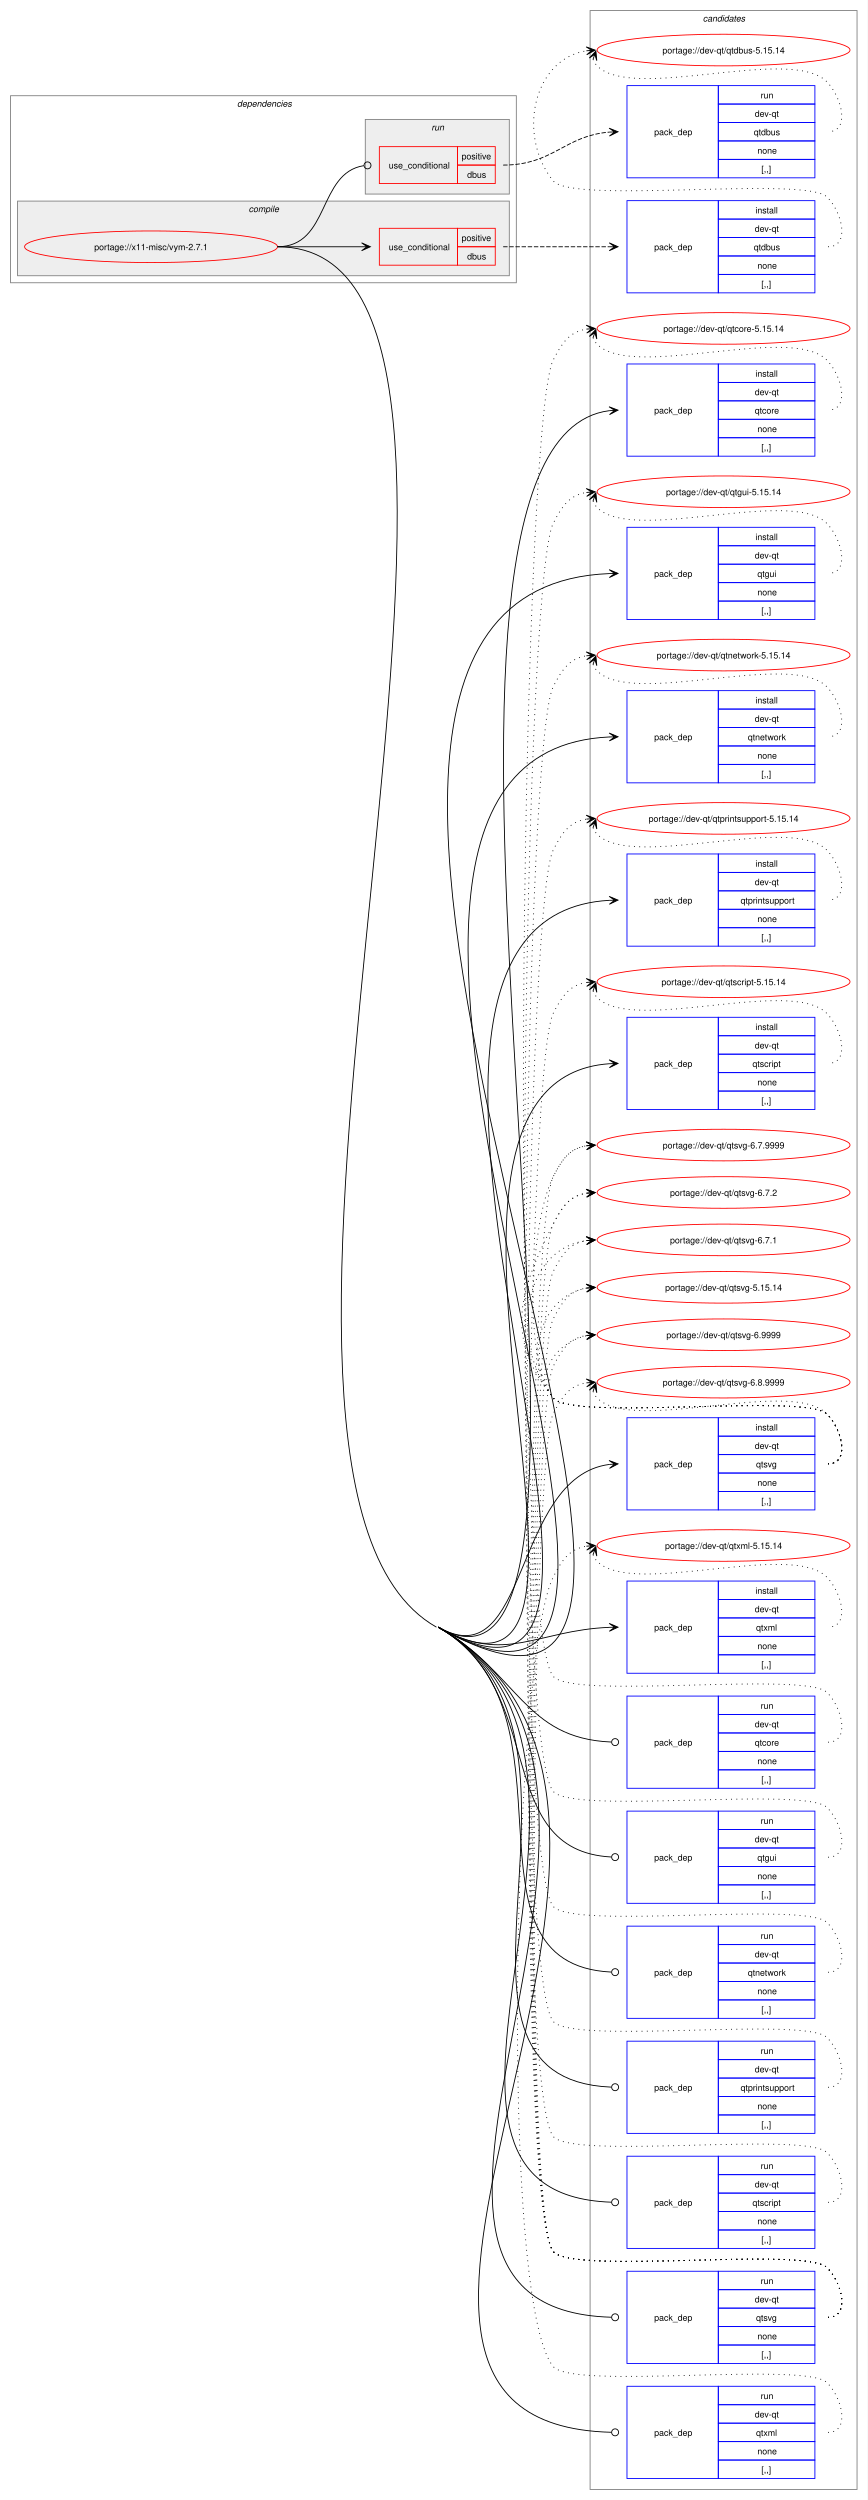
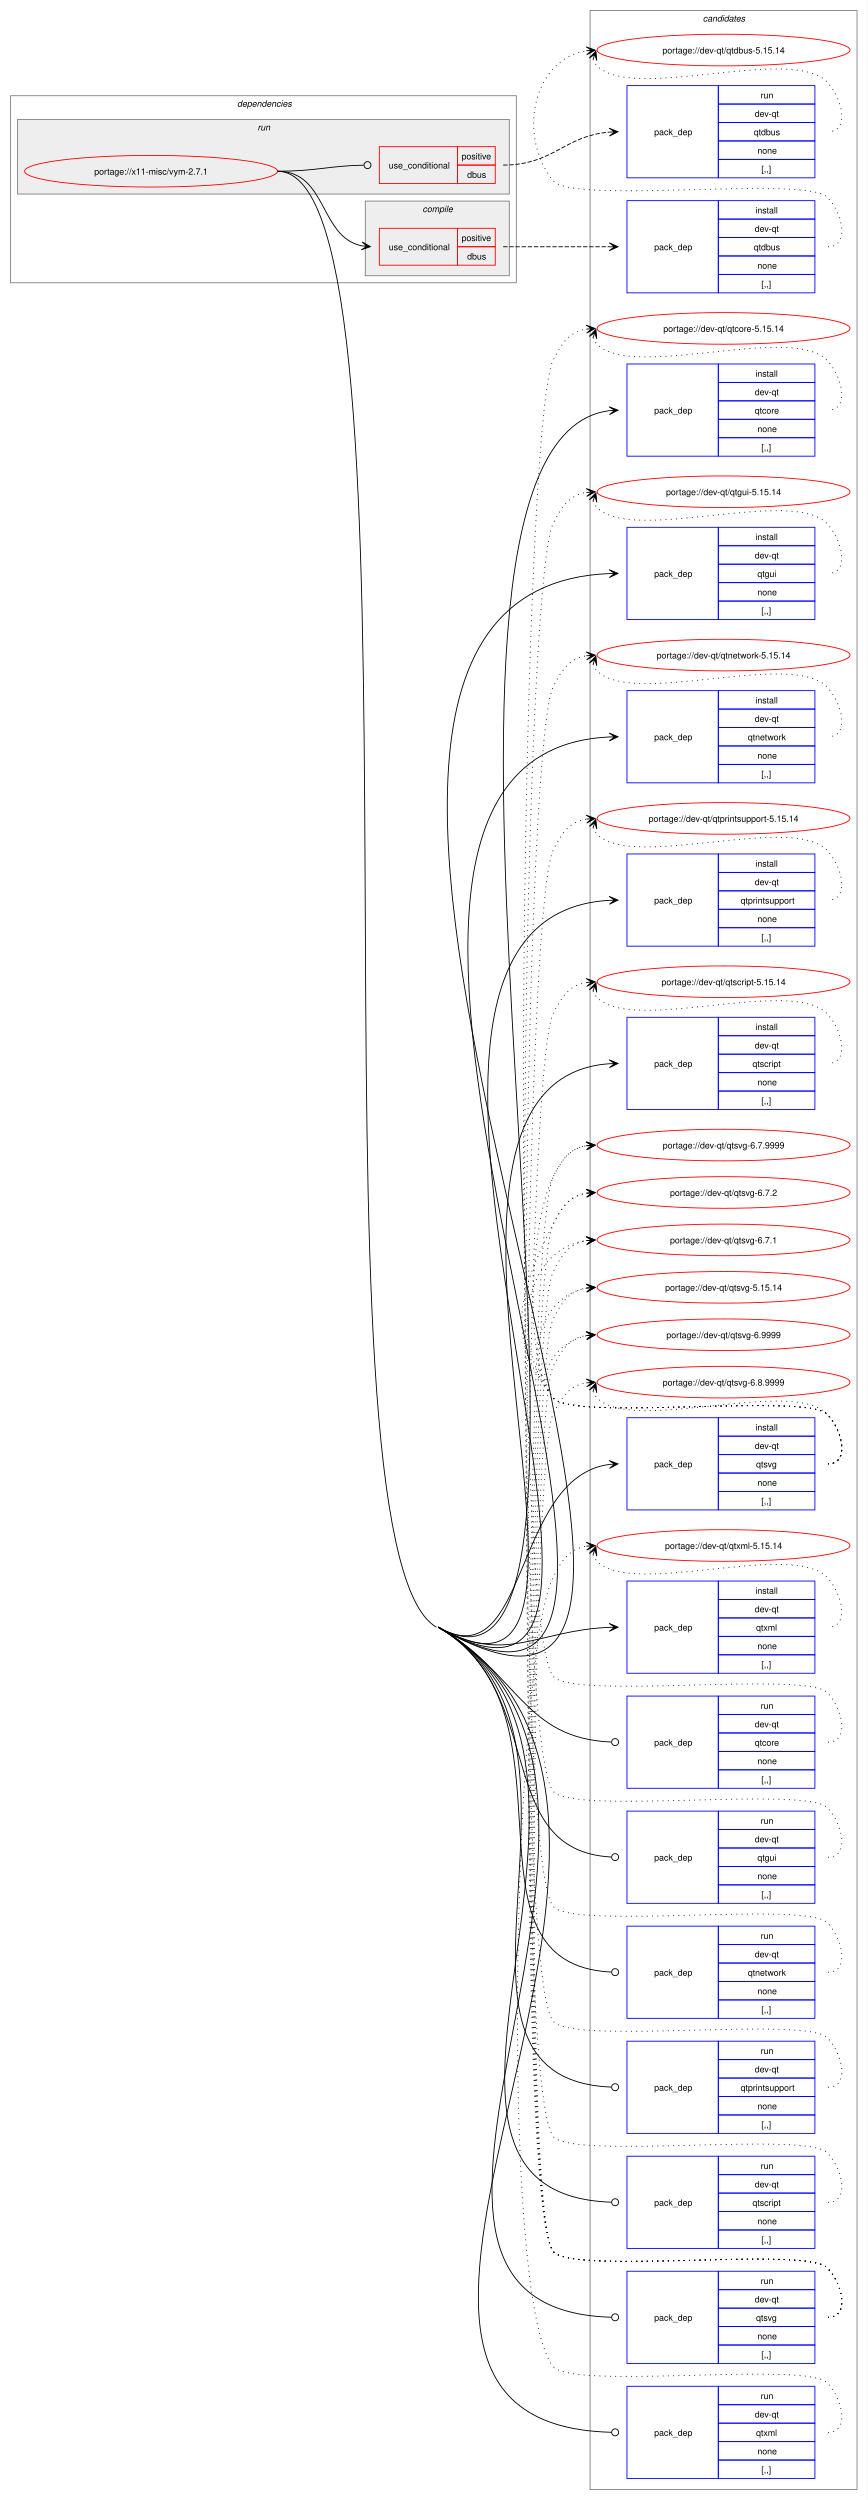
<svg xmlns="http://www.w3.org/2000/svg" xmlns:xlink="http://www.w3.org/1999/xlink" width="988pt" height="2847pt" viewBox="0.00 0.00 988.00 2847.00">
  <g id="graph0" class="graph" transform="scale(1 1) rotate(0) translate(4 2843)">
    <polygon fill="white" stroke="none" points="-4,4 -4,-2843 984,-2843 984,4 -4,4" />
    <g id="clust24" class="cluster">
      <polygon fill="none" stroke="gray" points="668,-8 668,-2831 972,-2831 972,-8 668,-8" />
      <text text-anchor="start" x="796.38" y="-2818.5" font-family="Helvetica,sans-Serif" font-style="italic" font-size="10.00">candidates</text>
    </g>
    <g id="clust2" class="cluster">
      <polygon fill="none" stroke="gray" points="8,-2521 8,-2734 584,-2734 584,-2521 8,-2521" />
      <text text-anchor="start" x="266" y="-2721.5" font-family="Helvetica,sans-Serif" font-style="italic" font-size="10.00">dependencies</text>
    </g>
+     <g id="clust14" class="cluster">
+       <polygon fill="#eeeeee" stroke="gray" points="16,-2622 16,-2707 576,-2707 576,-2622 16,-2622" />
+       <text text-anchor="start" x="289.25" y="-2694.5" font-family="Helvetica,sans-Serif" font-style="italic" font-size="10.00">run</text>
+     </g>
    <g id="clust3" class="cluster">
-       <polygon fill="#eeeeee" stroke="gray" points="16,-2529 16,-2614 576,-2614 576,-2529 16,-2529" />
-       <text text-anchor="start" x="279.12" y="-2601.5" font-family="Helvetica,sans-Serif" font-style="italic" font-size="10.00">compile</text>
-     </g>
-     <g id="clust14" class="cluster">
-       <polygon fill="#eeeeee" stroke="gray" points="412,-2622 412,-2707 576,-2707 576,-2622 412,-2622" />
-       <text text-anchor="start" x="487.25" y="-2694.5" font-family="Helvetica,sans-Serif" font-style="italic" font-size="10.00">run</text>
+       <polygon fill="#eeeeee" stroke="gray" points="412,-2529 412,-2614 576,-2614 576,-2529 412,-2529" />
+       <text text-anchor="start" x="477.12" y="-2601.5" font-family="Helvetica,sans-Serif" font-style="italic" font-size="10.00">compile</text>
    </g>
    <g id="node1" class="node">
      <g id="a_node1">
        <a xlink:href="../x11-misc/vym-2.7.1.svg" xlink:title="portage://x11-misc/vym-2.7.1">
-           <ellipse fill="none" stroke="red" cx="168" cy="-2562" rx="144" ry="18" />
-           <text text-anchor="middle" x="168" y="-2558.12" font-family="Helvetica,sans-Serif" font-size="10.00">portage://x11-misc/vym-2.7.1</text>
+           <ellipse fill="none" stroke="red" cx="168" cy="-2648" rx="144" ry="18" />
+           <text text-anchor="middle" x="168" y="-2644.12" font-family="Helvetica,sans-Serif" font-size="10.00">portage://x11-misc/vym-2.7.1</text>
        </a>
      </g>
    </g>
    <g id="node2" class="node">
      <polygon fill="none" stroke="red" points="428,-2541 428,-2583 517,-2583 517,-2541 428,-2541" />
      <text text-anchor="start" x="438.75" y="-2558.12" font-family="Helvetica,sans-Serif" font-size="10.00">use_conditional</text>
      <polygon fill="none" stroke="red" points="517,-2562 517,-2583 560,-2583 560,-2562 517,-2562" />
      <text text-anchor="start" x="521.62" y="-2568.5" font-family="Helvetica,sans-Serif" font-size="10.00">positive</text>
      <polygon fill="none" stroke="red" points="517,-2541 517,-2562 560,-2562 560,-2541 517,-2541" />
      <text text-anchor="start" x="528" y="-2547.5" font-family="Helvetica,sans-Serif" font-size="10.00">dbus</text>
    </g>
    <g id="edge2" class="edge">
-       <path fill="none" stroke="black" d="M312,-2562C355.65,-2562 369.25,-2562 407.98,-2562" />
-       <polygon fill="black" stroke="black" points="417.78,-2562 407.78,-2566.5 414,-2562 407.78,-2562 407.78,-2562 407.78,-2562 414,-2562 407.78,-2557.5 417.78,-2562" />
+       <path fill="none" stroke="black" d="M312,-2648C369.08,-2648 359.61,-2572.73 408.11,-2563.03" />
+       <polygon fill="black" stroke="black" points="417.79,-2562.11 408.25,-2567.53 414.02,-2562.47 407.83,-2563.05 407.83,-2563.05 407.83,-2563.05 414.02,-2562.47 407.41,-2558.57 417.79,-2562.11" />
    </g>
    <g id="node4" class="node">
      <polygon fill="none" stroke="blue" points="710,-2323.5 710,-2428.5 814,-2428.5 814,-2323.5 710,-2323.5" />
      <text text-anchor="start" x="741" y="-2372.12" font-family="Helvetica,sans-Serif" font-size="10.00">pack_dep</text>
      <polygon fill="none" stroke="blue" points="814,-2407.5 814,-2428.5 924,-2428.5 924,-2407.5 814,-2407.5" />
      <text text-anchor="start" x="856.25" y="-2414" font-family="Helvetica,sans-Serif" font-size="10.00">install</text>
      <polygon fill="none" stroke="blue" points="814,-2386.5 814,-2407.5 924,-2407.5 924,-2386.5 814,-2386.5" />
      <text text-anchor="start" x="855.5" y="-2393" font-family="Helvetica,sans-Serif" font-size="10.00">dev-qt</text>
      <polygon fill="none" stroke="blue" points="814,-2365.5 814,-2386.5 924,-2386.5 924,-2365.5 814,-2365.5" />
      <text text-anchor="start" x="855.5" y="-2372" font-family="Helvetica,sans-Serif" font-size="10.00">qtcore</text>
      <polygon fill="none" stroke="blue" points="814,-2344.5 814,-2365.5 924,-2365.5 924,-2344.5 814,-2344.5" />
      <text text-anchor="start" x="858.5" y="-2351" font-family="Helvetica,sans-Serif" font-size="10.00">none</text>
      <polygon fill="none" stroke="blue" points="814,-2323.5 814,-2344.5 924,-2344.5 924,-2323.5 814,-2323.5" />
      <text text-anchor="start" x="863" y="-2330" font-family="Helvetica,sans-Serif" font-size="10.00">[,,]</text>
    </g>
    <g id="edge3" class="edge">
-       <path fill="none" stroke="black" d="M495,-990C762.57,-838.31 398.71,-2338.67 689.9,-2375.32" />
+       <path fill="none" stroke="black" d="M495,-990C761.79,-836.93 398.69,-2338.63 689.9,-2375.32" />
      <polygon fill="black" stroke="black" points="699.78,-2375.93 689.53,-2379.8 696.01,-2375.69 689.8,-2375.31 689.8,-2375.31 689.8,-2375.31 696.01,-2375.69 690.08,-2370.82 699.78,-2375.93" />
    </g>
    <g id="node5" class="node">
      <polygon fill="none" stroke="blue" points="710,-2137.5 710,-2242.5 814,-2242.5 814,-2137.5 710,-2137.5" />
      <text text-anchor="start" x="741" y="-2186.12" font-family="Helvetica,sans-Serif" font-size="10.00">pack_dep</text>
      <polygon fill="none" stroke="blue" points="814,-2221.5 814,-2242.5 924,-2242.5 924,-2221.5 814,-2221.5" />
      <text text-anchor="start" x="856.25" y="-2228" font-family="Helvetica,sans-Serif" font-size="10.00">install</text>
      <polygon fill="none" stroke="blue" points="814,-2200.5 814,-2221.5 924,-2221.5 924,-2200.5 814,-2200.5" />
      <text text-anchor="start" x="855.5" y="-2207" font-family="Helvetica,sans-Serif" font-size="10.00">dev-qt</text>
      <polygon fill="none" stroke="blue" points="814,-2179.5 814,-2200.5 924,-2200.5 924,-2179.5 814,-2179.5" />
      <text text-anchor="start" x="858.5" y="-2186" font-family="Helvetica,sans-Serif" font-size="10.00">qtgui</text>
      <polygon fill="none" stroke="blue" points="814,-2158.5 814,-2179.5 924,-2179.5 924,-2158.5 814,-2158.5" />
      <text text-anchor="start" x="858.5" y="-2165" font-family="Helvetica,sans-Serif" font-size="10.00">none</text>
      <polygon fill="none" stroke="blue" points="814,-2137.5 814,-2158.5 924,-2158.5 924,-2137.5 814,-2137.5" />
      <text text-anchor="start" x="863" y="-2144" font-family="Helvetica,sans-Serif" font-size="10.00">[,,]</text>
    </g>
    <g id="edge4" class="edge">
-       <path fill="none" stroke="black" d="M495,-990C962.53,-724.95 170.82,-2170.03 690.09,-2189.8" />
+       <path fill="none" stroke="black" d="M495,-990C961.15,-722.54 170.8,-2169.99 690.09,-2189.8" />
      <polygon fill="black" stroke="black" points="699.78,-2189.98 689.7,-2194.29 696,-2189.91 689.78,-2189.79 689.78,-2189.79 689.78,-2189.79 696,-2189.91 689.87,-2185.29 699.78,-2189.98" />
    </g>
    <g id="node6" class="node">
      <polygon fill="none" stroke="blue" points="710,-1951.5 710,-2056.5 814,-2056.5 814,-1951.5 710,-1951.5" />
      <text text-anchor="start" x="741" y="-2000.12" font-family="Helvetica,sans-Serif" font-size="10.00">pack_dep</text>
      <polygon fill="none" stroke="blue" points="814,-2035.5 814,-2056.5 924,-2056.5 924,-2035.5 814,-2035.5" />
      <text text-anchor="start" x="856.25" y="-2042" font-family="Helvetica,sans-Serif" font-size="10.00">install</text>
      <polygon fill="none" stroke="blue" points="814,-2014.5 814,-2035.5 924,-2035.5 924,-2014.5 814,-2014.5" />
      <text text-anchor="start" x="855.5" y="-2021" font-family="Helvetica,sans-Serif" font-size="10.00">dev-qt</text>
      <polygon fill="none" stroke="blue" points="814,-1993.5 814,-2014.5 924,-2014.5 924,-1993.5 814,-1993.5" />
      <text text-anchor="start" x="847.62" y="-2000" font-family="Helvetica,sans-Serif" font-size="10.00">qtnetwork</text>
      <polygon fill="none" stroke="blue" points="814,-1972.5 814,-1993.5 924,-1993.5 924,-1972.5 814,-1972.5" />
      <text text-anchor="start" x="858.5" y="-1979" font-family="Helvetica,sans-Serif" font-size="10.00">none</text>
      <polygon fill="none" stroke="blue" points="814,-1951.5 814,-1972.5 924,-1972.5 924,-1951.5 814,-1951.5" />
      <text text-anchor="start" x="863" y="-1958" font-family="Helvetica,sans-Serif" font-size="10.00">[,,]</text>
    </g>
    <g id="edge5" class="edge">
-       <path fill="none" stroke="black" d="M495,-990C891.83,-765.03 251.6,-1984.1 690.1,-2003.76" />
-       <polygon fill="black" stroke="black" points="699.78,-2003.97 689.69,-2008.25 696,-2003.89 689.78,-2003.75 689.78,-2003.75 689.78,-2003.75 696,-2003.89 689.88,-1999.25 699.78,-2003.97" />
+       <path fill="none" stroke="black" d="M495,-990C890.67,-762.98 251.58,-1984.07 690.1,-2003.76" />
+       <polygon fill="black" stroke="black" points="699.78,-2003.97 689.68,-2008.25 696,-2003.89 689.78,-2003.75 689.78,-2003.75 689.78,-2003.75 696,-2003.89 689.88,-1999.25 699.78,-2003.97" />
    </g>
    <g id="node7" class="node">
      <polygon fill="none" stroke="blue" points="710,-1765.5 710,-1870.5 814,-1870.5 814,-1765.5 710,-1765.5" />
      <text text-anchor="start" x="741" y="-1814.12" font-family="Helvetica,sans-Serif" font-size="10.00">pack_dep</text>
      <polygon fill="none" stroke="blue" points="814,-1849.5 814,-1870.5 924,-1870.5 924,-1849.5 814,-1849.5" />
      <text text-anchor="start" x="856.25" y="-1856" font-family="Helvetica,sans-Serif" font-size="10.00">install</text>
      <polygon fill="none" stroke="blue" points="814,-1828.5 814,-1849.5 924,-1849.5 924,-1828.5 814,-1828.5" />
      <text text-anchor="start" x="855.5" y="-1835" font-family="Helvetica,sans-Serif" font-size="10.00">dev-qt</text>
      <polygon fill="none" stroke="blue" points="814,-1807.5 814,-1828.5 924,-1828.5 924,-1807.5 814,-1807.5" />
      <text text-anchor="start" x="839.38" y="-1814" font-family="Helvetica,sans-Serif" font-size="10.00">qtprintsupport</text>
      <polygon fill="none" stroke="blue" points="814,-1786.5 814,-1807.5 924,-1807.5 924,-1786.5 814,-1786.5" />
      <text text-anchor="start" x="858.5" y="-1793" font-family="Helvetica,sans-Serif" font-size="10.00">none</text>
      <polygon fill="none" stroke="blue" points="814,-1765.5 814,-1786.5 924,-1786.5 924,-1765.5 814,-1765.5" />
      <text text-anchor="start" x="863" y="-1772" font-family="Helvetica,sans-Serif" font-size="10.00">[,,]</text>
    </g>
    <g id="edge6" class="edge">
-       <path fill="none" stroke="black" d="M495,-990C821.59,-804.85 331.77,-1797.8 689.88,-1817.7" />
+       <path fill="none" stroke="black" d="M495,-990C820.63,-803.17 331.75,-1797.77 689.88,-1817.7" />
      <polygon fill="black" stroke="black" points="699.78,-1817.97 689.66,-1822.19 696,-1817.86 689.79,-1817.69 689.79,-1817.69 689.79,-1817.69 696,-1817.86 689.91,-1813.2 699.78,-1817.97" />
    </g>
    <g id="node8" class="node">
      <polygon fill="none" stroke="blue" points="710,-1579.5 710,-1684.5 814,-1684.5 814,-1579.5 710,-1579.5" />
      <text text-anchor="start" x="741" y="-1628.12" font-family="Helvetica,sans-Serif" font-size="10.00">pack_dep</text>
      <polygon fill="none" stroke="blue" points="814,-1663.5 814,-1684.5 924,-1684.5 924,-1663.5 814,-1663.5" />
      <text text-anchor="start" x="856.25" y="-1670" font-family="Helvetica,sans-Serif" font-size="10.00">install</text>
      <polygon fill="none" stroke="blue" points="814,-1642.5 814,-1663.5 924,-1663.5 924,-1642.5 814,-1642.5" />
      <text text-anchor="start" x="855.5" y="-1649" font-family="Helvetica,sans-Serif" font-size="10.00">dev-qt</text>
      <polygon fill="none" stroke="blue" points="814,-1621.5 814,-1642.5 924,-1642.5 924,-1621.5 814,-1621.5" />
      <text text-anchor="start" x="852.88" y="-1628" font-family="Helvetica,sans-Serif" font-size="10.00">qtscript</text>
      <polygon fill="none" stroke="blue" points="814,-1600.5 814,-1621.5 924,-1621.5 924,-1600.5 814,-1600.5" />
      <text text-anchor="start" x="858.5" y="-1607" font-family="Helvetica,sans-Serif" font-size="10.00">none</text>
      <polygon fill="none" stroke="blue" points="814,-1579.5 814,-1600.5 924,-1600.5 924,-1579.5 814,-1579.5" />
      <text text-anchor="start" x="863" y="-1586" font-family="Helvetica,sans-Serif" font-size="10.00">[,,]</text>
    </g>
    <g id="edge7" class="edge">
-       <path fill="none" stroke="black" d="M495,-990C752.38,-844.09 410.24,-1612.1 689.9,-1631.62" />
-       <polygon fill="black" stroke="black" points="699.78,-1631.96 689.63,-1636.12 696,-1631.83 689.79,-1631.62 689.79,-1631.62 689.79,-1631.62 696,-1631.83 689.94,-1627.12 699.78,-1631.96" />
+       <path fill="none" stroke="black" d="M495,-990C751.62,-842.76 410.22,-1612.06 689.9,-1631.62" />
+       <polygon fill="black" stroke="black" points="699.78,-1631.96 689.63,-1636.11 696,-1631.83 689.79,-1631.62 689.79,-1631.62 689.79,-1631.62 696,-1631.83 689.94,-1627.12 699.78,-1631.96" />
    </g>
    <g id="node9" class="node">
      <polygon fill="none" stroke="blue" points="710,-1123.5 710,-1228.5 814,-1228.5 814,-1123.5 710,-1123.5" />
      <text text-anchor="start" x="741" y="-1172.12" font-family="Helvetica,sans-Serif" font-size="10.00">pack_dep</text>
      <polygon fill="none" stroke="blue" points="814,-1207.5 814,-1228.5 924,-1228.5 924,-1207.5 814,-1207.5" />
      <text text-anchor="start" x="856.25" y="-1214" font-family="Helvetica,sans-Serif" font-size="10.00">install</text>
      <polygon fill="none" stroke="blue" points="814,-1186.5 814,-1207.5 924,-1207.5 924,-1186.5 814,-1186.5" />
      <text text-anchor="start" x="855.5" y="-1193" font-family="Helvetica,sans-Serif" font-size="10.00">dev-qt</text>
      <polygon fill="none" stroke="blue" points="814,-1165.5 814,-1186.5 924,-1186.5 924,-1165.5 814,-1165.5" />
      <text text-anchor="start" x="857" y="-1172" font-family="Helvetica,sans-Serif" font-size="10.00">qtsvg</text>
      <polygon fill="none" stroke="blue" points="814,-1144.5 814,-1165.5 924,-1165.5 924,-1144.5 814,-1144.5" />
      <text text-anchor="start" x="858.5" y="-1151" font-family="Helvetica,sans-Serif" font-size="10.00">none</text>
      <polygon fill="none" stroke="blue" points="814,-1123.5 814,-1144.5 924,-1144.5 924,-1123.5 814,-1123.5" />
      <text text-anchor="start" x="863" y="-1130" font-family="Helvetica,sans-Serif" font-size="10.00">[,,]</text>
    </g>
    <g id="edge8" class="edge">
-       <path fill="none" stroke="black" d="M495,-990C598.96,-931.07 579.06,-1160.87 689.86,-1175.29" />
+       <path fill="none" stroke="black" d="M495,-990C598.65,-930.53 579.04,-1160.84 689.86,-1175.29" />
      <polygon fill="black" stroke="black" points="699.78,-1175.92 689.52,-1179.78 696.01,-1175.68 689.8,-1175.29 689.8,-1175.29 689.8,-1175.29 696.01,-1175.68 690.09,-1170.8 699.78,-1175.92" />
    </g>
    <g id="node10" class="node">
      <polygon fill="none" stroke="blue" points="710,-937.5 710,-1042.5 814,-1042.5 814,-937.5 710,-937.5" />
      <text text-anchor="start" x="741" y="-986.12" font-family="Helvetica,sans-Serif" font-size="10.00">pack_dep</text>
      <polygon fill="none" stroke="blue" points="814,-1021.5 814,-1042.5 924,-1042.5 924,-1021.5 814,-1021.5" />
      <text text-anchor="start" x="856.25" y="-1028" font-family="Helvetica,sans-Serif" font-size="10.00">install</text>
      <polygon fill="none" stroke="blue" points="814,-1000.5 814,-1021.5 924,-1021.5 924,-1000.5 814,-1000.5" />
      <text text-anchor="start" x="855.5" y="-1007" font-family="Helvetica,sans-Serif" font-size="10.00">dev-qt</text>
      <polygon fill="none" stroke="blue" points="814,-979.5 814,-1000.5 924,-1000.5 924,-979.5 814,-979.5" />
      <text text-anchor="start" x="857" y="-986" font-family="Helvetica,sans-Serif" font-size="10.00">qtxml</text>
      <polygon fill="none" stroke="blue" points="814,-958.5 814,-979.5 924,-979.5 924,-958.5 814,-958.5" />
      <text text-anchor="start" x="858.5" y="-965" font-family="Helvetica,sans-Serif" font-size="10.00">none</text>
      <polygon fill="none" stroke="blue" points="814,-937.5 814,-958.5 924,-958.5 924,-937.5 814,-937.5" />
      <text text-anchor="start" x="863" y="-944" font-family="Helvetica,sans-Serif" font-size="10.00">[,,]</text>
    </g>
    <g id="edge9" class="edge">
-       <path fill="none" stroke="black" d="M495,-990C571.38,-946.7 606.51,-986.45 690.01,-989.78" />
-       <polygon fill="black" stroke="black" points="699.78,-989.98 689.69,-994.28 696,-989.9 689.78,-989.78 689.78,-989.78 689.78,-989.78 696,-989.9 689.87,-985.28 699.78,-989.98" />
+       <path fill="none" stroke="black" d="M495,-990C571.16,-946.3 606.5,-986.42 690.01,-989.78" />
+       <polygon fill="black" stroke="black" points="699.78,-989.98 689.69,-994.27 696,-989.9 689.78,-989.77 689.78,-989.77 689.78,-989.77 696,-989.9 689.87,-985.28 699.78,-989.98" />
    </g>
    <g id="node11" class="node">
      <polygon fill="none" stroke="red" points="428,-2634 428,-2676 517,-2676 517,-2634 428,-2634" />
      <text text-anchor="start" x="438.75" y="-2651.12" font-family="Helvetica,sans-Serif" font-size="10.00">use_conditional</text>
      <polygon fill="none" stroke="red" points="517,-2655 517,-2676 560,-2676 560,-2655 517,-2655" />
      <text text-anchor="start" x="521.62" y="-2661.5" font-family="Helvetica,sans-Serif" font-size="10.00">positive</text>
      <polygon fill="none" stroke="red" points="517,-2634 517,-2655 560,-2655 560,-2634 517,-2634" />
      <text text-anchor="start" x="528" y="-2640.5" font-family="Helvetica,sans-Serif" font-size="10.00">dbus</text>
    </g>
    <g id="edge11" class="edge">
-       <path fill="none" stroke="black" d="M312,-2562C371.93,-2562 357.65,-2646.14 410.34,-2654.36" />
-       <ellipse fill="none" stroke="black" cx="414.51" cy="-2654.67" rx="4" ry="4" />
+       <path fill="none" stroke="black" d="M312,-2648C356.59,-2648 369.69,-2654.13 410.21,-2654.92" />
+       <ellipse fill="none" stroke="black" cx="414.5" cy="-2654.96" rx="4" ry="4" />
    </g>
    <g id="node13" class="node">
      <polygon fill="none" stroke="blue" points="710,-806.5 710,-911.5 814,-911.5 814,-806.5 710,-806.5" />
      <text text-anchor="start" x="741" y="-855.12" font-family="Helvetica,sans-Serif" font-size="10.00">pack_dep</text>
      <polygon fill="none" stroke="blue" points="814,-890.5 814,-911.5 924,-911.5 924,-890.5 814,-890.5" />
      <text text-anchor="start" x="862.25" y="-897" font-family="Helvetica,sans-Serif" font-size="10.00">run</text>
      <polygon fill="none" stroke="blue" points="814,-869.5 814,-890.5 924,-890.5 924,-869.5 814,-869.5" />
      <text text-anchor="start" x="855.5" y="-876" font-family="Helvetica,sans-Serif" font-size="10.00">dev-qt</text>
      <polygon fill="none" stroke="blue" points="814,-848.5 814,-869.5 924,-869.5 924,-848.5 814,-848.5" />
      <text text-anchor="start" x="855.5" y="-855" font-family="Helvetica,sans-Serif" font-size="10.00">qtcore</text>
      <polygon fill="none" stroke="blue" points="814,-827.5 814,-848.5 924,-848.5 924,-827.5 814,-827.5" />
      <text text-anchor="start" x="858.5" y="-834" font-family="Helvetica,sans-Serif" font-size="10.00">none</text>
      <polygon fill="none" stroke="blue" points="814,-806.5 814,-827.5 924,-827.5 924,-806.5 814,-806.5" />
      <text text-anchor="start" x="863" y="-813" font-family="Helvetica,sans-Serif" font-size="10.00">[,,]</text>
    </g>
    <g id="edge12" class="edge">
-       <path fill="none" stroke="black" d="M495,-990C586.71,-938.01 592.25,-863.37 692.03,-859.18" />
+       <path fill="none" stroke="black" d="M495,-990C586.44,-937.53 592.24,-863.34 692.03,-859.18" />
      <ellipse fill="none" stroke="black" cx="696.5" cy="-859.09" rx="4" ry="4" />
    </g>
    <g id="node14" class="node">
      <polygon fill="none" stroke="blue" points="710,-675.5 710,-780.5 814,-780.5 814,-675.5 710,-675.5" />
      <text text-anchor="start" x="741" y="-724.12" font-family="Helvetica,sans-Serif" font-size="10.00">pack_dep</text>
      <polygon fill="none" stroke="blue" points="814,-759.5 814,-780.5 924,-780.5 924,-759.5 814,-759.5" />
      <text text-anchor="start" x="862.25" y="-766" font-family="Helvetica,sans-Serif" font-size="10.00">run</text>
      <polygon fill="none" stroke="blue" points="814,-738.5 814,-759.5 924,-759.5 924,-738.5 814,-738.5" />
      <text text-anchor="start" x="855.5" y="-745" font-family="Helvetica,sans-Serif" font-size="10.00">dev-qt</text>
      <polygon fill="none" stroke="blue" points="814,-717.5 814,-738.5 924,-738.5 924,-717.5 814,-717.5" />
      <text text-anchor="start" x="858.5" y="-724" font-family="Helvetica,sans-Serif" font-size="10.00">qtgui</text>
      <polygon fill="none" stroke="blue" points="814,-696.5 814,-717.5 924,-717.5 924,-696.5 814,-696.5" />
      <text text-anchor="start" x="858.5" y="-703" font-family="Helvetica,sans-Serif" font-size="10.00">none</text>
      <polygon fill="none" stroke="blue" points="814,-675.5 814,-696.5 924,-696.5 924,-675.5 814,-675.5" />
      <text text-anchor="start" x="863" y="-682" font-family="Helvetica,sans-Serif" font-size="10.00">[,,]</text>
    </g>
    <g id="edge13" class="edge">
-       <path fill="none" stroke="black" d="M495,-990C621.22,-918.45 555.7,-735.7 692.16,-728.24" />
+       <path fill="none" stroke="black" d="M495,-990C620.85,-917.79 555.68,-735.67 692.16,-728.23" />
      <ellipse fill="none" stroke="black" cx="696.5" cy="-728.12" rx="4" ry="4" />
    </g>
    <g id="node15" class="node">
      <polygon fill="none" stroke="blue" points="710,-544.5 710,-649.5 814,-649.5 814,-544.5 710,-544.5" />
      <text text-anchor="start" x="741" y="-593.12" font-family="Helvetica,sans-Serif" font-size="10.00">pack_dep</text>
      <polygon fill="none" stroke="blue" points="814,-628.5 814,-649.5 924,-649.5 924,-628.5 814,-628.5" />
      <text text-anchor="start" x="862.25" y="-635" font-family="Helvetica,sans-Serif" font-size="10.00">run</text>
      <polygon fill="none" stroke="blue" points="814,-607.5 814,-628.5 924,-628.5 924,-607.5 814,-607.5" />
      <text text-anchor="start" x="855.5" y="-614" font-family="Helvetica,sans-Serif" font-size="10.00">dev-qt</text>
      <polygon fill="none" stroke="blue" points="814,-586.5 814,-607.5 924,-607.5 924,-586.5 814,-586.5" />
      <text text-anchor="start" x="847.62" y="-593" font-family="Helvetica,sans-Serif" font-size="10.00">qtnetwork</text>
      <polygon fill="none" stroke="blue" points="814,-565.5 814,-586.5 924,-586.5 924,-565.5 814,-565.5" />
      <text text-anchor="start" x="858.5" y="-572" font-family="Helvetica,sans-Serif" font-size="10.00">none</text>
      <polygon fill="none" stroke="blue" points="814,-544.5 814,-565.5 924,-565.5 924,-544.5 814,-544.5" />
      <text text-anchor="start" x="863" y="-551" font-family="Helvetica,sans-Serif" font-size="10.00">[,,]</text>
    </g>
    <g id="edge14" class="edge">
-       <path fill="none" stroke="black" d="M495,-990C663.88,-894.26 508.8,-606.19 692.02,-597.21" />
+       <path fill="none" stroke="black" d="M495,-990C663.38,-893.39 508.78,-606.17 692.02,-597.21" />
      <ellipse fill="none" stroke="black" cx="696.5" cy="-597.11" rx="4" ry="4" />
    </g>
    <g id="node16" class="node">
      <polygon fill="none" stroke="blue" points="710,-413.5 710,-518.5 814,-518.5 814,-413.5 710,-413.5" />
      <text text-anchor="start" x="741" y="-462.12" font-family="Helvetica,sans-Serif" font-size="10.00">pack_dep</text>
      <polygon fill="none" stroke="blue" points="814,-497.5 814,-518.5 924,-518.5 924,-497.5 814,-497.5" />
      <text text-anchor="start" x="862.25" y="-504" font-family="Helvetica,sans-Serif" font-size="10.00">run</text>
      <polygon fill="none" stroke="blue" points="814,-476.5 814,-497.5 924,-497.5 924,-476.5 814,-476.5" />
      <text text-anchor="start" x="855.5" y="-483" font-family="Helvetica,sans-Serif" font-size="10.00">dev-qt</text>
      <polygon fill="none" stroke="blue" points="814,-455.5 814,-476.5 924,-476.5 924,-455.5 814,-455.5" />
      <text text-anchor="start" x="839.38" y="-462" font-family="Helvetica,sans-Serif" font-size="10.00">qtprintsupport</text>
      <polygon fill="none" stroke="blue" points="814,-434.5 814,-455.5 924,-455.5 924,-434.5 814,-434.5" />
      <text text-anchor="start" x="858.5" y="-441" font-family="Helvetica,sans-Serif" font-size="10.00">none</text>
      <polygon fill="none" stroke="blue" points="814,-413.5 814,-434.5 924,-434.5 924,-413.5 814,-413.5" />
      <text text-anchor="start" x="863" y="-420" font-family="Helvetica,sans-Serif" font-size="10.00">[,,]</text>
    </g>
    <g id="edge15" class="edge">
-       <path fill="none" stroke="black" d="M495,-990C710.03,-868.09 457.08,-475.74 692.06,-466.18" />
+       <path fill="none" stroke="black" d="M495,-990C709.4,-866.98 457.07,-475.71 692.06,-466.18" />
      <ellipse fill="none" stroke="black" cx="696.5" cy="-466.09" rx="4" ry="4" />
    </g>
    <g id="node17" class="node">
      <polygon fill="none" stroke="blue" points="710,-282.5 710,-387.5 814,-387.5 814,-282.5 710,-282.5" />
      <text text-anchor="start" x="741" y="-331.12" font-family="Helvetica,sans-Serif" font-size="10.00">pack_dep</text>
      <polygon fill="none" stroke="blue" points="814,-366.5 814,-387.5 924,-387.5 924,-366.5 814,-366.5" />
      <text text-anchor="start" x="862.25" y="-373" font-family="Helvetica,sans-Serif" font-size="10.00">run</text>
      <polygon fill="none" stroke="blue" points="814,-345.5 814,-366.5 924,-366.5 924,-345.5 814,-345.5" />
      <text text-anchor="start" x="855.5" y="-352" font-family="Helvetica,sans-Serif" font-size="10.00">dev-qt</text>
      <polygon fill="none" stroke="blue" points="814,-324.5 814,-345.5 924,-345.5 924,-324.5 814,-324.5" />
      <text text-anchor="start" x="852.88" y="-331" font-family="Helvetica,sans-Serif" font-size="10.00">qtscript</text>
      <polygon fill="none" stroke="blue" points="814,-303.5 814,-324.5 924,-324.5 924,-303.5 814,-303.5" />
      <text text-anchor="start" x="858.5" y="-310" font-family="Helvetica,sans-Serif" font-size="10.00">none</text>
      <polygon fill="none" stroke="blue" points="814,-282.5 814,-303.5 924,-303.5 924,-282.5 814,-282.5" />
      <text text-anchor="start" x="863" y="-289" font-family="Helvetica,sans-Serif" font-size="10.00">[,,]</text>
    </g>
    <g id="edge16" class="edge">
-       <path fill="none" stroke="black" d="M495,-990C757.88,-840.97 402.89,-344.82 692.25,-335.14" />
+       <path fill="none" stroke="black" d="M495,-990C757.11,-839.61 402.88,-344.79 692.25,-335.14" />
      <ellipse fill="none" stroke="black" cx="696.5" cy="-335.07" rx="4" ry="4" />
    </g>
    <g id="node18" class="node">
      <polygon fill="none" stroke="blue" points="710,-151.5 710,-256.5 814,-256.5 814,-151.5 710,-151.5" />
      <text text-anchor="start" x="741" y="-200.12" font-family="Helvetica,sans-Serif" font-size="10.00">pack_dep</text>
      <polygon fill="none" stroke="blue" points="814,-235.5 814,-256.5 924,-256.5 924,-235.5 814,-235.5" />
      <text text-anchor="start" x="862.25" y="-242" font-family="Helvetica,sans-Serif" font-size="10.00">run</text>
      <polygon fill="none" stroke="blue" points="814,-214.5 814,-235.5 924,-235.5 924,-214.5 814,-214.5" />
      <text text-anchor="start" x="855.5" y="-221" font-family="Helvetica,sans-Serif" font-size="10.00">dev-qt</text>
      <polygon fill="none" stroke="blue" points="814,-193.5 814,-214.5 924,-214.5 924,-193.5 814,-193.5" />
      <text text-anchor="start" x="857" y="-200" font-family="Helvetica,sans-Serif" font-size="10.00">qtsvg</text>
      <polygon fill="none" stroke="blue" points="814,-172.5 814,-193.5 924,-193.5 924,-172.5 814,-172.5" />
      <text text-anchor="start" x="858.5" y="-179" font-family="Helvetica,sans-Serif" font-size="10.00">none</text>
      <polygon fill="none" stroke="blue" points="814,-151.5 814,-172.5 924,-172.5 924,-151.5 814,-151.5" />
      <text text-anchor="start" x="863" y="-158" font-family="Helvetica,sans-Serif" font-size="10.00">[,,]</text>
    </g>
    <g id="edge17" class="edge">
-       <path fill="none" stroke="black" d="M495,-990C806.55,-813.38 347.61,-214.06 692.18,-204.13" />
+       <path fill="none" stroke="black" d="M495,-990C805.63,-811.77 347.59,-214.04 692.18,-204.12" />
      <ellipse fill="none" stroke="black" cx="696.5" cy="-204.06" rx="4" ry="4" />
    </g>
    <g id="node19" class="node">
      <polygon fill="none" stroke="blue" points="710,-20.5 710,-125.5 814,-125.5 814,-20.5 710,-20.5" />
      <text text-anchor="start" x="741" y="-69.12" font-family="Helvetica,sans-Serif" font-size="10.00">pack_dep</text>
      <polygon fill="none" stroke="blue" points="814,-104.5 814,-125.5 924,-125.5 924,-104.5 814,-104.5" />
      <text text-anchor="start" x="862.25" y="-111" font-family="Helvetica,sans-Serif" font-size="10.00">run</text>
      <polygon fill="none" stroke="blue" points="814,-83.5 814,-104.5 924,-104.5 924,-83.5 814,-83.5" />
      <text text-anchor="start" x="855.5" y="-90" font-family="Helvetica,sans-Serif" font-size="10.00">dev-qt</text>
      <polygon fill="none" stroke="blue" points="814,-62.5 814,-83.5 924,-83.5 924,-62.5 814,-62.5" />
      <text text-anchor="start" x="857" y="-69" font-family="Helvetica,sans-Serif" font-size="10.00">qtxml</text>
      <polygon fill="none" stroke="blue" points="814,-41.5 814,-62.5 924,-62.5 924,-41.5 814,-41.5" />
      <text text-anchor="start" x="858.5" y="-48" font-family="Helvetica,sans-Serif" font-size="10.00">none</text>
      <polygon fill="none" stroke="blue" points="814,-20.5 814,-41.5 924,-41.5 924,-20.5 814,-20.5" />
      <text text-anchor="start" x="863" y="-27" font-family="Helvetica,sans-Serif" font-size="10.00">[,,]</text>
    </g>
    <g id="edge18" class="edge">
-       <path fill="none" stroke="black" d="M495,-990C855.81,-785.45 291.38,-83.04 692.28,-73.11" />
+       <path fill="none" stroke="black" d="M495,-990C854.75,-783.59 291.37,-83.02 692.28,-73.11" />
      <ellipse fill="none" stroke="black" cx="696.5" cy="-73.05" rx="4" ry="4" />
-       <path fill="none" stroke="black" d="M312,-2562C663.64,-2562 187.1,-1163.42 493,-990" />
+       <path fill="none" stroke="black" d="M312,-2648C497.32,-2648 332.26,-1082.23 493,-990" />
    </g>
    <g id="node3" class="node">
      <polygon fill="none" stroke="blue" points="710,-2509.5 710,-2614.5 814,-2614.5 814,-2509.5 710,-2509.5" />
      <text text-anchor="start" x="741" y="-2558.12" font-family="Helvetica,sans-Serif" font-size="10.00">pack_dep</text>
      <polygon fill="none" stroke="blue" points="814,-2593.5 814,-2614.5 924,-2614.5 924,-2593.5 814,-2593.5" />
      <text text-anchor="start" x="856.25" y="-2600" font-family="Helvetica,sans-Serif" font-size="10.00">install</text>
      <polygon fill="none" stroke="blue" points="814,-2572.5 814,-2593.5 924,-2593.5 924,-2572.5 814,-2572.5" />
      <text text-anchor="start" x="855.5" y="-2579" font-family="Helvetica,sans-Serif" font-size="10.00">dev-qt</text>
      <polygon fill="none" stroke="blue" points="814,-2551.5 814,-2572.5 924,-2572.5 924,-2551.5 814,-2551.5" />
      <text text-anchor="start" x="854.38" y="-2558" font-family="Helvetica,sans-Serif" font-size="10.00">qtdbus</text>
      <polygon fill="none" stroke="blue" points="814,-2530.5 814,-2551.5 924,-2551.5 924,-2530.5 814,-2530.5" />
      <text text-anchor="start" x="858.5" y="-2537" font-family="Helvetica,sans-Serif" font-size="10.00">none</text>
      <polygon fill="none" stroke="blue" points="814,-2509.5 814,-2530.5 924,-2530.5 924,-2509.5 814,-2509.5" />
      <text text-anchor="start" x="863" y="-2516" font-family="Helvetica,sans-Serif" font-size="10.00">[,,]</text>
    </g>
    <g id="edge1" class="edge">
      <path fill="none" stroke="black" stroke-dasharray="5,2" d="M569,-2562C623.77,-2562 640.19,-2562 689.87,-2562" />
      <polygon fill="black" stroke="black" points="699.78,-2562 689.78,-2566.5 696,-2562 689.78,-2562 689.78,-2562 689.78,-2562 696,-2562 689.78,-2557.5 699.78,-2562" />
    </g>
    <g id="node20" class="node">
      <g id="a_node20">
        <a xlink:href="../dev-qt/qtdbus-5.15.14.svg" xlink:title="portage://dev-qt/qtdbus-5.15.14">
          <ellipse fill="none" stroke="red" cx="820" cy="-2786" rx="144" ry="18" />
          <text text-anchor="middle" x="820" y="-2782.12" font-family="Helvetica,sans-Serif" font-size="10.00">portage://dev-qt/qtdbus-5.15.14</text>
        </a>
      </g>
    </g>
    <g id="edge19" class="edge">
      <path fill="none" stroke="black" stroke-dasharray="1,5" d="M939,-2562C964.12,-2562 955.6,-2600.59 938,-2618.5 913.66,-2643.27 647.83,-2609.99 626,-2637 584.57,-2688.25 602.96,-2775.75 663.98,-2785.17" />
      <polygon fill="black" stroke="black" points="673.79,-2785.91 663.48,-2789.65 670.01,-2785.63 663.81,-2785.16 663.81,-2785.16 663.81,-2785.16 670.01,-2785.63 664.15,-2780.67 673.79,-2785.91" />
    </g>
    <g id="node21" class="node">
      <g id="a_node21">
        <a xlink:href="../dev-qt/qtcore-5.15.14.svg" xlink:title="portage://dev-qt/qtcore-5.15.14">
          <ellipse fill="none" stroke="red" cx="820" cy="-2469" rx="144" ry="18" />
          <text text-anchor="middle" x="820" y="-2465.12" font-family="Helvetica,sans-Serif" font-size="10.00">portage://dev-qt/qtcore-5.15.14</text>
        </a>
      </g>
    </g>
    <g id="edge20" class="edge">
      <path fill="none" stroke="black" stroke-dasharray="1,5" d="M671.37,-2458.45C672.4,-2455.7 674.07,-2452.96 676,-2451 716.96,-2409.42 897.83,-2474.85 938,-2432.5 955.28,-2414.28 964.12,-2376 939,-2376" />
      <polygon fill="black" stroke="black" points="674.6,-2467.85 667.09,-2459.86 673.37,-2464.27 671.34,-2458.39 671.34,-2458.39 671.34,-2458.39 673.37,-2464.27 675.6,-2456.93 674.6,-2467.85" />
    </g>
    <g id="node22" class="node">
      <g id="a_node22">
        <a xlink:href="../dev-qt/qtgui-5.15.14.svg" xlink:title="portage://dev-qt/qtgui-5.15.14">
          <ellipse fill="none" stroke="red" cx="820" cy="-2283" rx="144" ry="18" />
          <text text-anchor="middle" x="820" y="-2279.12" font-family="Helvetica,sans-Serif" font-size="10.00">portage://dev-qt/qtgui-5.15.14</text>
        </a>
      </g>
    </g>
    <g id="edge21" class="edge">
      <path fill="none" stroke="black" stroke-dasharray="1,5" d="M671.37,-2272.45C672.4,-2269.7 674.07,-2266.96 676,-2265 716.96,-2223.42 897.83,-2288.85 938,-2246.5 955.28,-2228.28 964.12,-2190 939,-2190" />
      <polygon fill="black" stroke="black" points="674.6,-2281.85 667.09,-2273.86 673.37,-2278.27 671.34,-2272.39 671.34,-2272.39 671.34,-2272.39 673.37,-2278.27 675.6,-2270.93 674.6,-2281.85" />
    </g>
    <g id="node23" class="node">
      <g id="a_node23">
        <a xlink:href="../dev-qt/qtnetwork-5.15.14.svg" xlink:title="portage://dev-qt/qtnetwork-5.15.14">
          <ellipse fill="none" stroke="red" cx="820" cy="-2097" rx="144" ry="18" />
          <text text-anchor="middle" x="820" y="-2093.12" font-family="Helvetica,sans-Serif" font-size="10.00">portage://dev-qt/qtnetwork-5.15.14</text>
        </a>
      </g>
    </g>
    <g id="edge22" class="edge">
      <path fill="none" stroke="black" stroke-dasharray="1,5" d="M671.37,-2086.45C672.4,-2083.7 674.07,-2080.96 676,-2079 716.96,-2037.42 897.83,-2102.85 938,-2060.5 955.28,-2042.28 964.12,-2004 939,-2004" />
      <polygon fill="black" stroke="black" points="674.6,-2095.85 667.09,-2087.86 673.37,-2092.27 671.34,-2086.39 671.34,-2086.39 671.34,-2086.39 673.37,-2092.27 675.6,-2084.93 674.6,-2095.85" />
    </g>
    <g id="node24" class="node">
      <g id="a_node24">
        <a xlink:href="../dev-qt/qtprintsupport-5.15.14.svg" xlink:title="portage://dev-qt/qtprintsupport-5.15.14">
          <ellipse fill="none" stroke="red" cx="820" cy="-1911" rx="144" ry="18" />
          <text text-anchor="middle" x="820" y="-1907.12" font-family="Helvetica,sans-Serif" font-size="10.00">portage://dev-qt/qtprintsupport-5.15.14</text>
        </a>
      </g>
    </g>
    <g id="edge23" class="edge">
      <path fill="none" stroke="black" stroke-dasharray="1,5" d="M671.37,-1900.45C672.4,-1897.7 674.07,-1894.96 676,-1893 716.96,-1851.42 897.83,-1916.85 938,-1874.5 955.28,-1856.28 964.12,-1818 939,-1818" />
      <polygon fill="black" stroke="black" points="674.6,-1909.85 667.09,-1901.86 673.37,-1906.27 671.34,-1900.39 671.34,-1900.39 671.34,-1900.39 673.37,-1906.27 675.6,-1898.93 674.6,-1909.85" />
    </g>
    <g id="node25" class="node">
      <g id="a_node25">
        <a xlink:href="../dev-qt/qtscript-5.15.14.svg" xlink:title="portage://dev-qt/qtscript-5.15.14">
          <ellipse fill="none" stroke="red" cx="820" cy="-1725" rx="144" ry="18" />
          <text text-anchor="middle" x="820" y="-1721.12" font-family="Helvetica,sans-Serif" font-size="10.00">portage://dev-qt/qtscript-5.15.14</text>
        </a>
      </g>
    </g>
    <g id="edge24" class="edge">
      <path fill="none" stroke="black" stroke-dasharray="1,5" d="M671.37,-1714.45C672.4,-1711.7 674.07,-1708.96 676,-1707 716.96,-1665.42 897.83,-1730.85 938,-1688.5 955.28,-1670.28 964.12,-1632 939,-1632" />
      <polygon fill="black" stroke="black" points="674.6,-1723.85 667.09,-1715.86 673.37,-1720.27 671.34,-1714.39 671.34,-1714.39 671.34,-1714.39 673.37,-1720.27 675.6,-1712.93 674.6,-1723.85" />
    </g>
    <g id="node26" class="node">
      <g id="a_node26">
        <a xlink:href="../dev-qt/qtsvg-6.9999.svg" xlink:title="portage://dev-qt/qtsvg-6.9999">
          <ellipse fill="none" stroke="red" cx="820" cy="-1323" rx="144" ry="18" />
          <text text-anchor="middle" x="820" y="-1319.12" font-family="Helvetica,sans-Serif" font-size="10.00">portage://dev-qt/qtsvg-6.9999</text>
        </a>
      </g>
    </g>
    <g id="edge25" class="edge">
      <path fill="none" stroke="black" stroke-dasharray="1,5" d="M939,-1176C964.12,-1176 955.6,-1214.59 938,-1232.5 913.66,-1257.27 647.83,-1223.99 626,-1251 603.95,-1278.28 630.32,-1315.25 664.27,-1321.94" />
      <polygon fill="black" stroke="black" points="673.79,-1322.88 663.39,-1326.38 670.02,-1322.51 663.84,-1321.9 663.84,-1321.9 663.84,-1321.9 670.02,-1322.51 664.28,-1317.42 673.79,-1322.88" />
    </g>
    <g id="node27" class="node">
      <g id="a_node27">
        <a xlink:href="../dev-qt/qtsvg-6.8.9999.svg" xlink:title="portage://dev-qt/qtsvg-6.8.9999">
          <ellipse fill="none" stroke="red" cx="820" cy="-1269" rx="144" ry="18" />
          <text text-anchor="middle" x="820" y="-1265.12" font-family="Helvetica,sans-Serif" font-size="10.00">portage://dev-qt/qtsvg-6.8.9999</text>
        </a>
      </g>
    </g>
    <g id="edge26" class="edge">
      <path fill="none" stroke="black" stroke-dasharray="1,5" d="M671.37,-1258.45C672.4,-1255.7 674.07,-1252.96 676,-1251 716.96,-1209.42 897.83,-1274.85 938,-1232.5 955.28,-1214.28 964.12,-1176 939,-1176" />
      <polygon fill="black" stroke="black" points="674.6,-1267.85 667.09,-1259.86 673.37,-1264.27 671.34,-1258.39 671.34,-1258.39 671.34,-1258.39 673.37,-1264.27 675.6,-1256.93 674.6,-1267.85" />
    </g>
    <g id="node28" class="node">
      <g id="a_node28">
        <a xlink:href="../dev-qt/qtsvg-6.7.9999.svg" xlink:title="portage://dev-qt/qtsvg-6.7.9999">
          <ellipse fill="none" stroke="red" cx="820" cy="-1539" rx="144" ry="18" />
          <text text-anchor="middle" x="820" y="-1535.12" font-family="Helvetica,sans-Serif" font-size="10.00">portage://dev-qt/qtsvg-6.7.9999</text>
        </a>
      </g>
    </g>
    <g id="edge27" class="edge">
      <path fill="none" stroke="black" stroke-dasharray="1,5" d="M939,-1176C964.12,-1176 955.6,-1214.59 938,-1232.5 913.66,-1257.27 647.83,-1223.99 626,-1251 590.79,-1294.55 600.71,-1453.04 626,-1503 636.39,-1523.53 645.02,-1535.2 664.04,-1538.21" />
      <polygon fill="black" stroke="black" points="673.78,-1538.91 663.49,-1542.68 670.01,-1538.64 663.81,-1538.2 663.81,-1538.2 663.81,-1538.2 670.01,-1538.64 664.13,-1533.71 673.78,-1538.91" />
    </g>
    <g id="node29" class="node">
      <g id="a_node29">
        <a xlink:href="../dev-qt/qtsvg-6.7.2.svg" xlink:title="portage://dev-qt/qtsvg-6.7.2">
          <ellipse fill="none" stroke="red" cx="820" cy="-1485" rx="144" ry="18" />
          <text text-anchor="middle" x="820" y="-1481.12" font-family="Helvetica,sans-Serif" font-size="10.00">portage://dev-qt/qtsvg-6.7.2</text>
        </a>
      </g>
    </g>
    <g id="edge28" class="edge">
      <path fill="none" stroke="black" stroke-dasharray="1,5" d="M939,-1176C964.12,-1176 955.6,-1214.59 938,-1232.5 913.66,-1257.27 647.83,-1223.99 626,-1251 570.68,-1319.43 586.26,-1370.49 626,-1449 636.39,-1469.53 645.02,-1481.2 664.04,-1484.21" />
      <polygon fill="black" stroke="black" points="673.78,-1484.91 663.49,-1488.68 670.01,-1484.64 663.81,-1484.2 663.81,-1484.2 663.81,-1484.2 670.01,-1484.64 664.13,-1479.71 673.78,-1484.91" />
    </g>
    <g id="node30" class="node">
      <g id="a_node30">
        <a xlink:href="../dev-qt/qtsvg-6.7.1.svg" xlink:title="portage://dev-qt/qtsvg-6.7.1">
          <ellipse fill="none" stroke="red" cx="820" cy="-1431" rx="144" ry="18" />
          <text text-anchor="middle" x="820" y="-1427.12" font-family="Helvetica,sans-Serif" font-size="10.00">portage://dev-qt/qtsvg-6.7.1</text>
        </a>
      </g>
    </g>
    <g id="edge29" class="edge">
      <path fill="none" stroke="black" stroke-dasharray="1,5" d="M939,-1176C964.12,-1176 955.6,-1214.59 938,-1232.5 913.66,-1257.27 647.83,-1223.99 626,-1251 576.22,-1312.58 590.59,-1420.72 664.22,-1430.32" />
      <polygon fill="black" stroke="black" points="673.78,-1430.92 663.52,-1434.78 670.01,-1430.68 663.8,-1430.29 663.8,-1430.29 663.8,-1430.29 670.01,-1430.68 664.09,-1425.8 673.78,-1430.92" />
    </g>
    <g id="node31" class="node">
      <g id="a_node31">
        <a xlink:href="../dev-qt/qtsvg-5.15.14.svg" xlink:title="portage://dev-qt/qtsvg-5.15.14">
          <ellipse fill="none" stroke="red" cx="820" cy="-1377" rx="144" ry="18" />
          <text text-anchor="middle" x="820" y="-1373.12" font-family="Helvetica,sans-Serif" font-size="10.00">portage://dev-qt/qtsvg-5.15.14</text>
        </a>
      </g>
    </g>
    <g id="edge30" class="edge">
      <path fill="none" stroke="black" stroke-dasharray="1,5" d="M939,-1176C964.12,-1176 955.6,-1214.59 938,-1232.5 913.66,-1257.27 647.83,-1223.99 626,-1251 590.59,-1294.81 611.83,-1367.22 664.13,-1376.1" />
      <polygon fill="black" stroke="black" points="673.79,-1376.9 663.45,-1380.56 670.02,-1376.59 663.82,-1376.07 663.82,-1376.07 663.82,-1376.07 670.02,-1376.59 664.19,-1371.59 673.79,-1376.9" />
    </g>
    <g id="node32" class="node">
      <g id="a_node32">
        <a xlink:href="../dev-qt/qtxml-5.15.14.svg" xlink:title="portage://dev-qt/qtxml-5.15.14">
          <ellipse fill="none" stroke="red" cx="820" cy="-1083" rx="144" ry="18" />
          <text text-anchor="middle" x="820" y="-1079.12" font-family="Helvetica,sans-Serif" font-size="10.00">portage://dev-qt/qtxml-5.15.14</text>
        </a>
      </g>
    </g>
    <g id="edge31" class="edge">
      <path fill="none" stroke="black" stroke-dasharray="1,5" d="M671.37,-1072.45C672.4,-1069.7 674.07,-1066.96 676,-1065 716.96,-1023.42 897.83,-1088.85 938,-1046.5 955.28,-1028.28 964.12,-990 939,-990" />
      <polygon fill="black" stroke="black" points="674.6,-1081.85 667.09,-1073.86 673.37,-1078.27 671.34,-1072.39 671.34,-1072.39 671.34,-1072.39 673.37,-1078.27 675.6,-1070.93 674.6,-1081.85" />
    </g>
    <g id="node12" class="node">
      <polygon fill="none" stroke="blue" points="710,-2640.5 710,-2745.5 814,-2745.5 814,-2640.5 710,-2640.5" />
      <text text-anchor="start" x="741" y="-2689.12" font-family="Helvetica,sans-Serif" font-size="10.00">pack_dep</text>
      <polygon fill="none" stroke="blue" points="814,-2724.5 814,-2745.5 924,-2745.5 924,-2724.5 814,-2724.5" />
      <text text-anchor="start" x="862.25" y="-2731" font-family="Helvetica,sans-Serif" font-size="10.00">run</text>
      <polygon fill="none" stroke="blue" points="814,-2703.5 814,-2724.5 924,-2724.5 924,-2703.5 814,-2703.5" />
      <text text-anchor="start" x="855.5" y="-2710" font-family="Helvetica,sans-Serif" font-size="10.00">dev-qt</text>
      <polygon fill="none" stroke="blue" points="814,-2682.5 814,-2703.5 924,-2703.5 924,-2682.5 814,-2682.5" />
      <text text-anchor="start" x="854.38" y="-2689" font-family="Helvetica,sans-Serif" font-size="10.00">qtdbus</text>
      <polygon fill="none" stroke="blue" points="814,-2661.5 814,-2682.5 924,-2682.5 924,-2661.5 814,-2661.5" />
      <text text-anchor="start" x="858.5" y="-2668" font-family="Helvetica,sans-Serif" font-size="10.00">none</text>
      <polygon fill="none" stroke="blue" points="814,-2640.5 814,-2661.5 924,-2661.5 924,-2640.5 814,-2640.5" />
      <text text-anchor="start" x="863" y="-2647" font-family="Helvetica,sans-Serif" font-size="10.00">[,,]</text>
    </g>
    <g id="edge10" class="edge">
      <path fill="none" stroke="black" stroke-dasharray="5,2" d="M569,-2655C626.11,-2655 638.46,-2688.26 689.81,-2692.55" />
      <polygon fill="black" stroke="black" points="699.78,-2692.95 689.61,-2697.04 696,-2692.8 689.79,-2692.55 689.79,-2692.55 689.79,-2692.55 696,-2692.8 689.97,-2688.05 699.78,-2692.95" />
    </g>
    <g id="edge32" class="edge">
      <path fill="none" stroke="black" stroke-dasharray="1,5" d="M671.37,-2775.45C672.4,-2772.7 674.07,-2769.96 676,-2768 716.96,-2726.42 897.83,-2791.85 938,-2749.5 955.28,-2731.28 964.12,-2693 939,-2693" />
      <polygon fill="black" stroke="black" points="674.6,-2784.85 667.09,-2776.86 673.37,-2781.27 671.34,-2775.39 671.34,-2775.39 671.34,-2775.39 673.37,-2781.27 675.6,-2773.93 674.6,-2784.85" />
    </g>
    <g id="edge33" class="edge">
      <path fill="none" stroke="black" stroke-dasharray="1,5" d="M939,-859C964.12,-859 955.6,-897.59 938,-915.5 913.66,-940.27 647.83,-906.99 626,-934 573.65,-998.76 588.39,-2358.7 626,-2433 636.39,-2453.53 645.02,-2465.2 664.04,-2468.21" />
      <polygon fill="black" stroke="black" points="673.78,-2468.91 663.49,-2472.68 670.01,-2468.64 663.81,-2468.2 663.81,-2468.2 663.81,-2468.2 670.01,-2468.64 664.13,-2463.71 673.78,-2468.91" />
    </g>
    <g id="edge34" class="edge">
      <path fill="none" stroke="black" stroke-dasharray="1,5" d="M939,-728C964.12,-728 955.6,-766.59 938,-784.5 913.66,-809.27 647.83,-775.99 626,-803 575.57,-865.39 589.77,-2175.42 626,-2247 636.39,-2267.53 645.02,-2279.2 664.04,-2282.21" />
      <polygon fill="black" stroke="black" points="673.78,-2282.91 663.49,-2286.68 670.01,-2282.64 663.81,-2282.2 663.81,-2282.2 663.81,-2282.2 670.01,-2282.64 664.13,-2277.71 673.78,-2282.91" />
    </g>
    <g id="edge35" class="edge">
      <path fill="none" stroke="black" stroke-dasharray="1,5" d="M939,-597C964.12,-597 955.6,-635.59 938,-653.5 913.66,-678.27 647.83,-644.99 626,-672 577.49,-732.01 591.15,-1992.15 626,-2061 636.39,-2081.53 645.02,-2093.2 664.04,-2096.21" />
      <polygon fill="black" stroke="black" points="673.78,-2096.91 663.49,-2100.68 670.01,-2096.64 663.81,-2096.2 663.81,-2096.2 663.81,-2096.2 670.01,-2096.64 664.13,-2091.71 673.78,-2096.91" />
    </g>
    <g id="edge36" class="edge">
      <path fill="none" stroke="black" stroke-dasharray="1,5" d="M939,-466C964.12,-466 955.6,-504.59 938,-522.5 913.66,-547.27 647.83,-513.99 626,-541 579.41,-598.63 592.53,-1808.88 626,-1875 636.39,-1895.53 645.02,-1907.2 664.04,-1910.21" />
      <polygon fill="black" stroke="black" points="673.78,-1910.91 663.49,-1914.68 670.01,-1910.64 663.81,-1910.2 663.81,-1910.2 663.81,-1910.2 670.01,-1910.64 664.13,-1905.71 673.78,-1910.91" />
    </g>
    <g id="edge37" class="edge">
      <path fill="none" stroke="black" stroke-dasharray="1,5" d="M939,-335C964.12,-335 955.6,-373.59 938,-391.5 913.66,-416.27 647.83,-382.99 626,-410 581.33,-465.26 593.91,-1625.6 626,-1689 636.39,-1709.53 645.02,-1721.2 664.04,-1724.21" />
      <polygon fill="black" stroke="black" points="673.78,-1724.91 663.49,-1728.68 670.01,-1724.64 663.81,-1724.2 663.81,-1724.2 663.81,-1724.2 670.01,-1724.64 664.13,-1719.71 673.78,-1724.91" />
    </g>
    <g id="edge38" class="edge">
      <path fill="none" stroke="black" stroke-dasharray="1,5" d="M939,-204C964.12,-204 955.6,-242.59 938,-260.5 913.66,-285.27 647.83,-251.99 626,-279 590.79,-322.55 600.71,-1237.04 626,-1287 636.39,-1307.53 645.02,-1319.2 664.04,-1322.21" />
      <polygon fill="black" stroke="black" points="673.78,-1322.91 663.49,-1326.68 670.01,-1322.64 663.81,-1322.2 663.81,-1322.2 663.81,-1322.2 670.01,-1322.64 664.13,-1317.71 673.78,-1322.91" />
    </g>
    <g id="edge39" class="edge">
      <path fill="none" stroke="black" stroke-dasharray="1,5" d="M939,-204C964.12,-204 955.6,-242.59 938,-260.5 913.66,-285.27 647.83,-251.99 626,-279 592.68,-320.22 602.06,-1185.71 626,-1233 636.39,-1253.53 645.02,-1265.2 664.04,-1268.21" />
      <polygon fill="black" stroke="black" points="673.78,-1268.91 663.49,-1272.68 670.01,-1268.64 663.81,-1268.2 663.81,-1268.2 663.81,-1268.2 670.01,-1268.64 664.13,-1263.71 673.78,-1268.91" />
    </g>
    <g id="edge40" class="edge">
      <path fill="none" stroke="black" stroke-dasharray="1,5" d="M939,-204C964.12,-204 955.6,-242.59 938,-260.5 913.66,-285.27 647.83,-251.99 626,-279 583.25,-331.88 595.29,-1442.33 626,-1503 636.39,-1523.53 645.02,-1535.2 664.04,-1538.21" />
      <polygon fill="black" stroke="black" points="673.78,-1538.91 663.49,-1542.68 670.01,-1538.64 663.81,-1538.2 663.81,-1538.2 663.81,-1538.2 670.01,-1538.64 664.13,-1533.71 673.78,-1538.91" />
    </g>
    <g id="edge41" class="edge">
      <path fill="none" stroke="black" stroke-dasharray="1,5" d="M939,-204C964.12,-204 955.6,-242.59 938,-260.5 913.66,-285.27 647.83,-251.99 626,-279 585.14,-329.55 596.64,-1391.01 626,-1449 636.39,-1469.53 645.02,-1481.2 664.04,-1484.21" />
      <polygon fill="black" stroke="black" points="673.78,-1484.91 663.49,-1488.68 670.01,-1484.64 663.81,-1484.2 663.81,-1484.2 663.81,-1484.2 670.01,-1484.64 664.13,-1479.71 673.78,-1484.91" />
    </g>
    <g id="edge42" class="edge">
      <path fill="none" stroke="black" stroke-dasharray="1,5" d="M939,-204C964.12,-204 955.6,-242.59 938,-260.5 913.66,-285.27 647.83,-251.99 626,-279 587.02,-327.22 598,-1339.68 626,-1395 636.39,-1415.53 645.02,-1427.2 664.04,-1430.21" />
      <polygon fill="black" stroke="black" points="673.78,-1430.91 663.49,-1434.68 670.01,-1430.64 663.81,-1430.2 663.81,-1430.2 663.81,-1430.2 670.01,-1430.64 664.13,-1425.71 673.78,-1430.91" />
    </g>
    <g id="edge43" class="edge">
      <path fill="none" stroke="black" stroke-dasharray="1,5" d="M939,-204C964.12,-204 955.6,-242.59 938,-260.5 913.66,-285.27 647.83,-251.99 626,-279 588.91,-324.88 599.35,-1288.36 626,-1341 636.39,-1361.53 645.02,-1373.2 664.04,-1376.21" />
      <polygon fill="black" stroke="black" points="673.78,-1376.91 663.49,-1380.68 670.01,-1376.64 663.81,-1376.2 663.81,-1376.2 663.81,-1376.2 670.01,-1376.64 664.13,-1371.71 673.78,-1376.91" />
    </g>
    <g id="edge44" class="edge">
      <path fill="none" stroke="black" stroke-dasharray="1,5" d="M939,-73C964.12,-73 955.6,-111.59 938,-129.5 913.66,-154.27 647.83,-120.99 626,-148 563.2,-225.68 580.89,-957.88 626,-1047 636.39,-1067.53 645.02,-1079.2 664.04,-1082.21" />
      <polygon fill="black" stroke="black" points="673.78,-1082.91 663.49,-1086.68 670.01,-1082.64 663.81,-1082.2 663.81,-1082.2 663.81,-1082.2 670.01,-1082.64 664.13,-1077.71 673.78,-1082.91" />
    </g>
  </g>
</svg>
